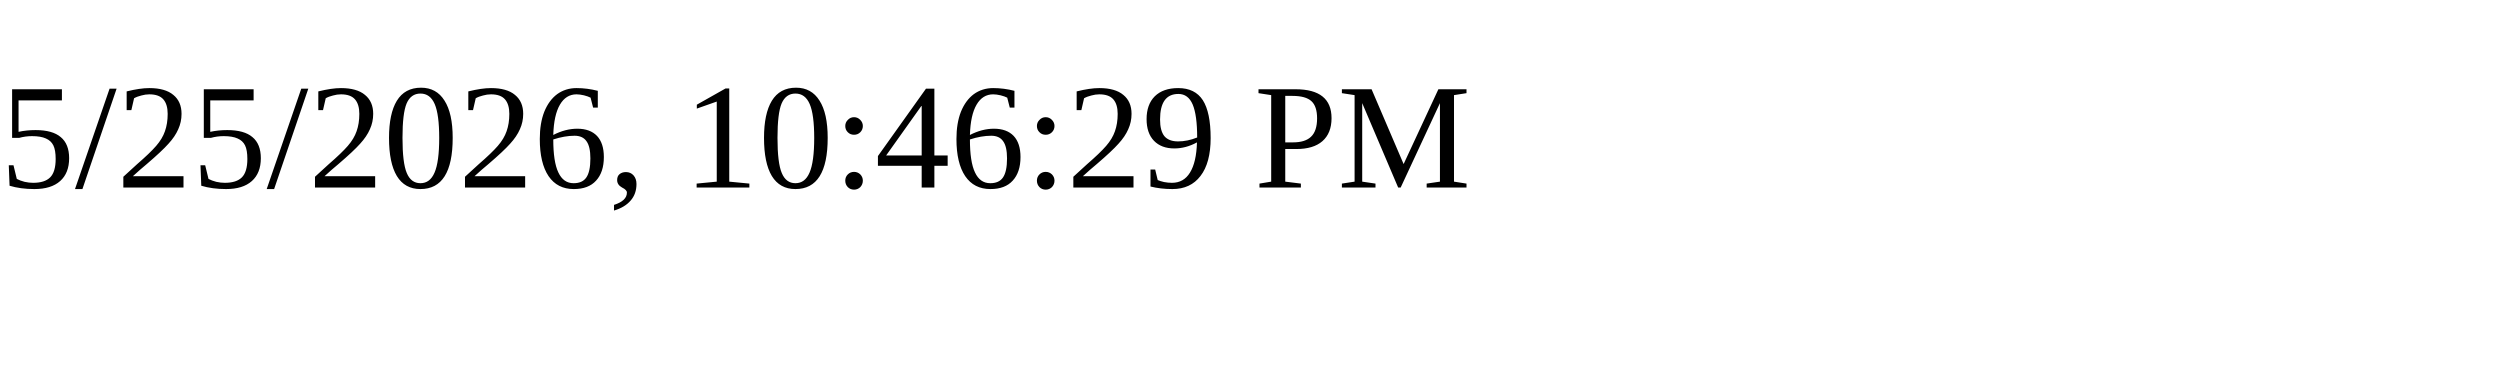
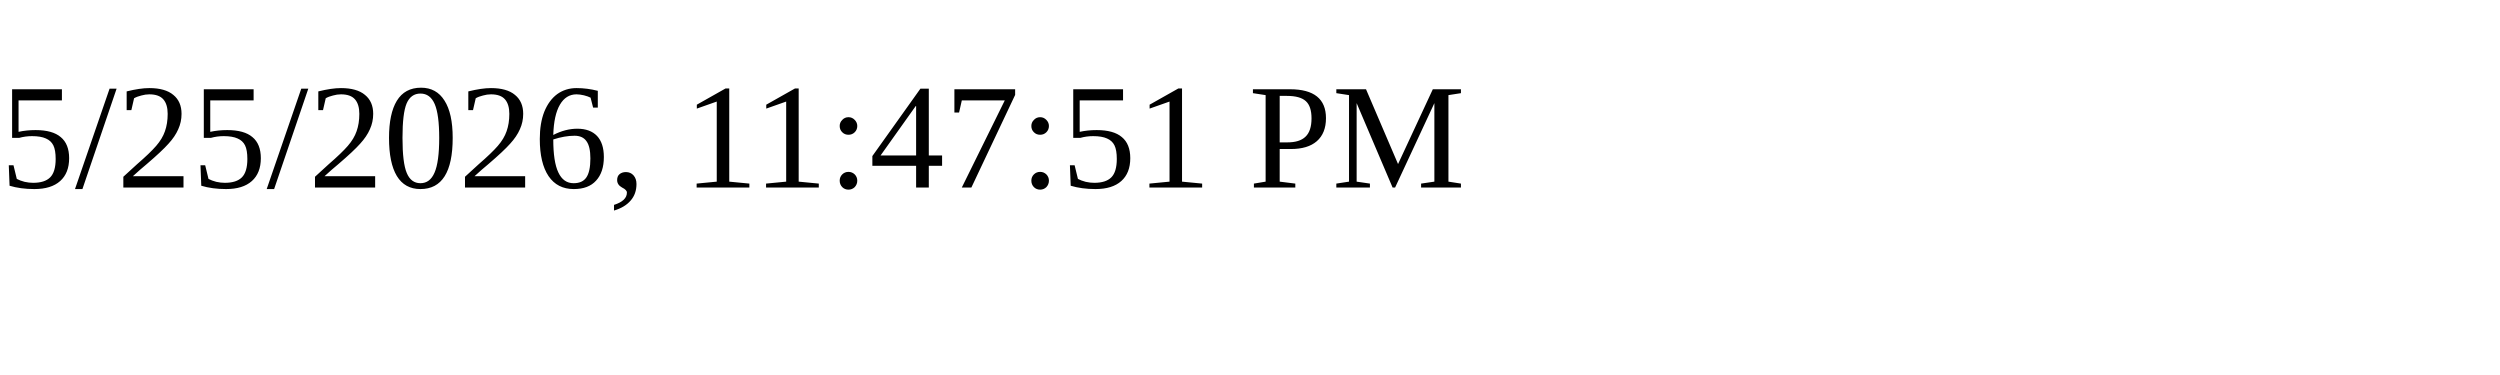
<svg xmlns="http://www.w3.org/2000/svg" height="30" width="200">
-   <text x="0" y="15">5/25/2026, 10:46:29 PM</text>
+   <text x="0" y="15">5/25/2026, 11:47:51 PM</text>
</svg>
